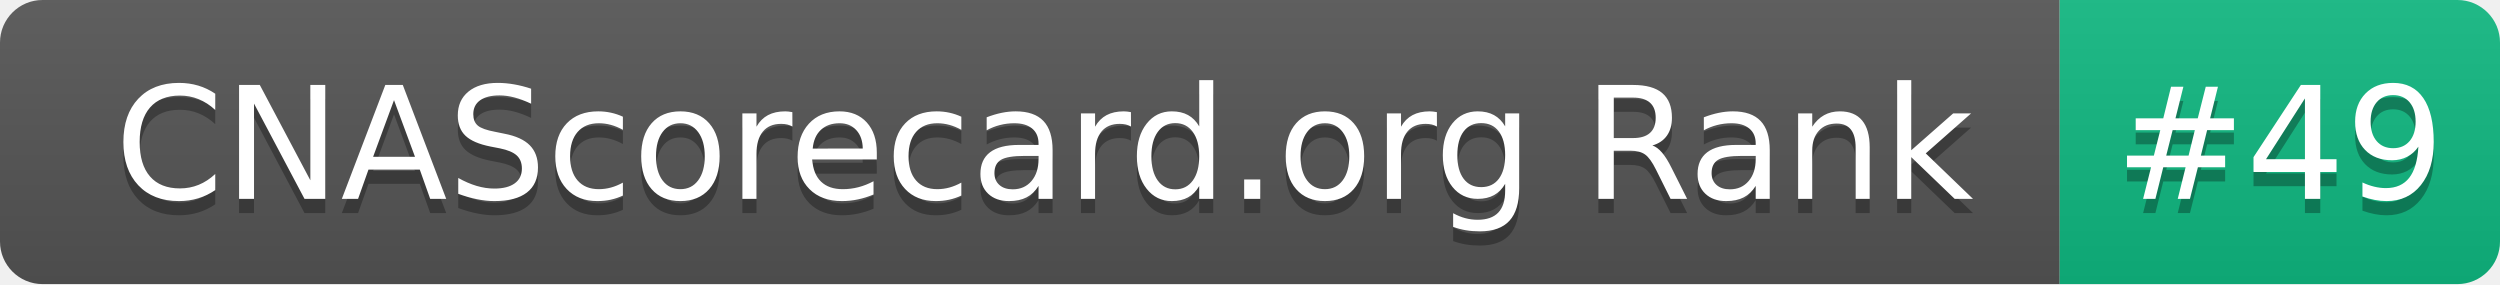
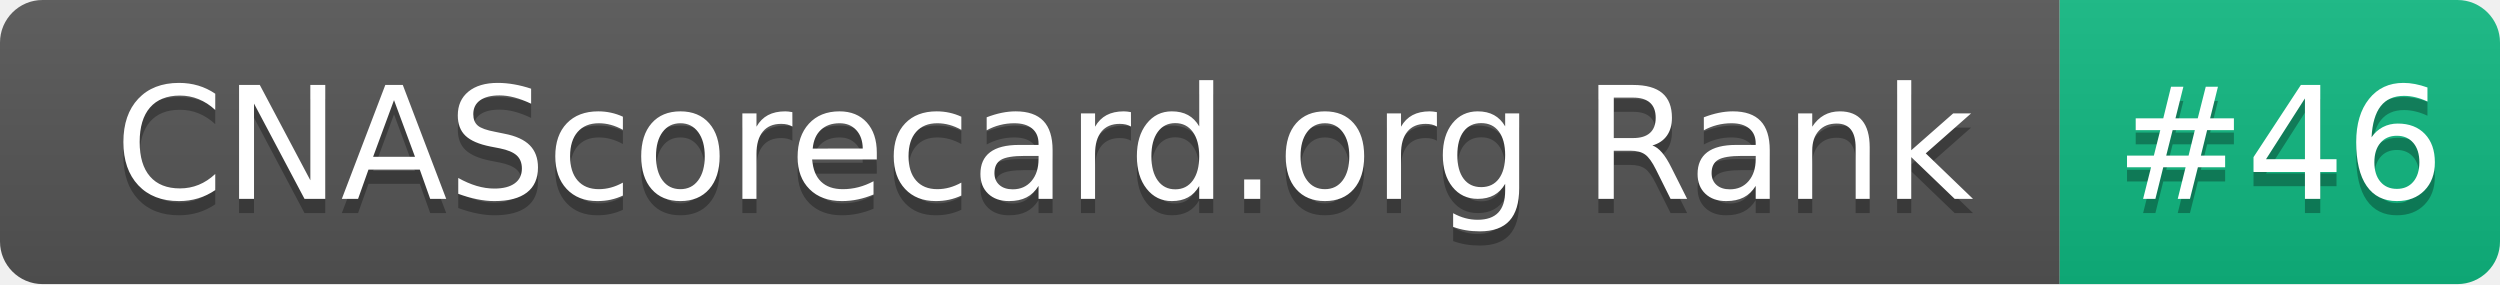
- <svg xmlns="http://www.w3.org/2000/svg" width="176" height="20" role="img" aria-label="CNAScorecard.org Rank: #49">
+ <svg xmlns="http://www.w3.org/2000/svg" width="176" height="20" role="img" aria-label="CNAScorecard.org Rank: #46">
  <linearGradient id="s" x2="0" y2="100%">
    <stop offset="0" stop-color="#bbb" stop-opacity=".1" />
    <stop offset="1" stop-opacity=".1" />
  </linearGradient>
  <clipPath id="r">
    <rect width="176" height="20" rx="3" fill="#fff" />
  </clipPath>
  <g clip-path="url(#r)">
    <rect width="145" height="20" fill="#555" />
    <rect x="145" width="31" height="20" fill="#10B981" />
    <rect width="176" height="20" fill="url(#s)" />
  </g>
  <g fill="#fff" text-anchor="middle" font-family="Verdana,Geneva,DejaVu Sans,sans-serif" text-rendering="geometricPrecision" font-size="110">
    <text aria-hidden="true" x="735" y="150" fill="#010101" fill-opacity=".3" transform="scale(.1)" textLength="1350">CNAScorecard.org Rank</text>
    <text x="735" y="140" transform="scale(.1)" fill="#fff" textLength="1350">CNAScorecard.org Rank</text>
-     <text aria-hidden="true" x="1605" y="150" fill="#010101" fill-opacity=".3" transform="scale(.1)" textLength="210">#49</text>
-     <text x="1605" y="140" transform="scale(.1)" fill="#fff" textLength="210">#49</text>
+     <text aria-hidden="true" x="1605" y="150" fill="#010101" fill-opacity=".3" transform="scale(.1)" textLength="210">#46</text>
+     <text x="1605" y="140" transform="scale(.1)" fill="#fff" textLength="210">#46</text>
  </g>
</svg>
